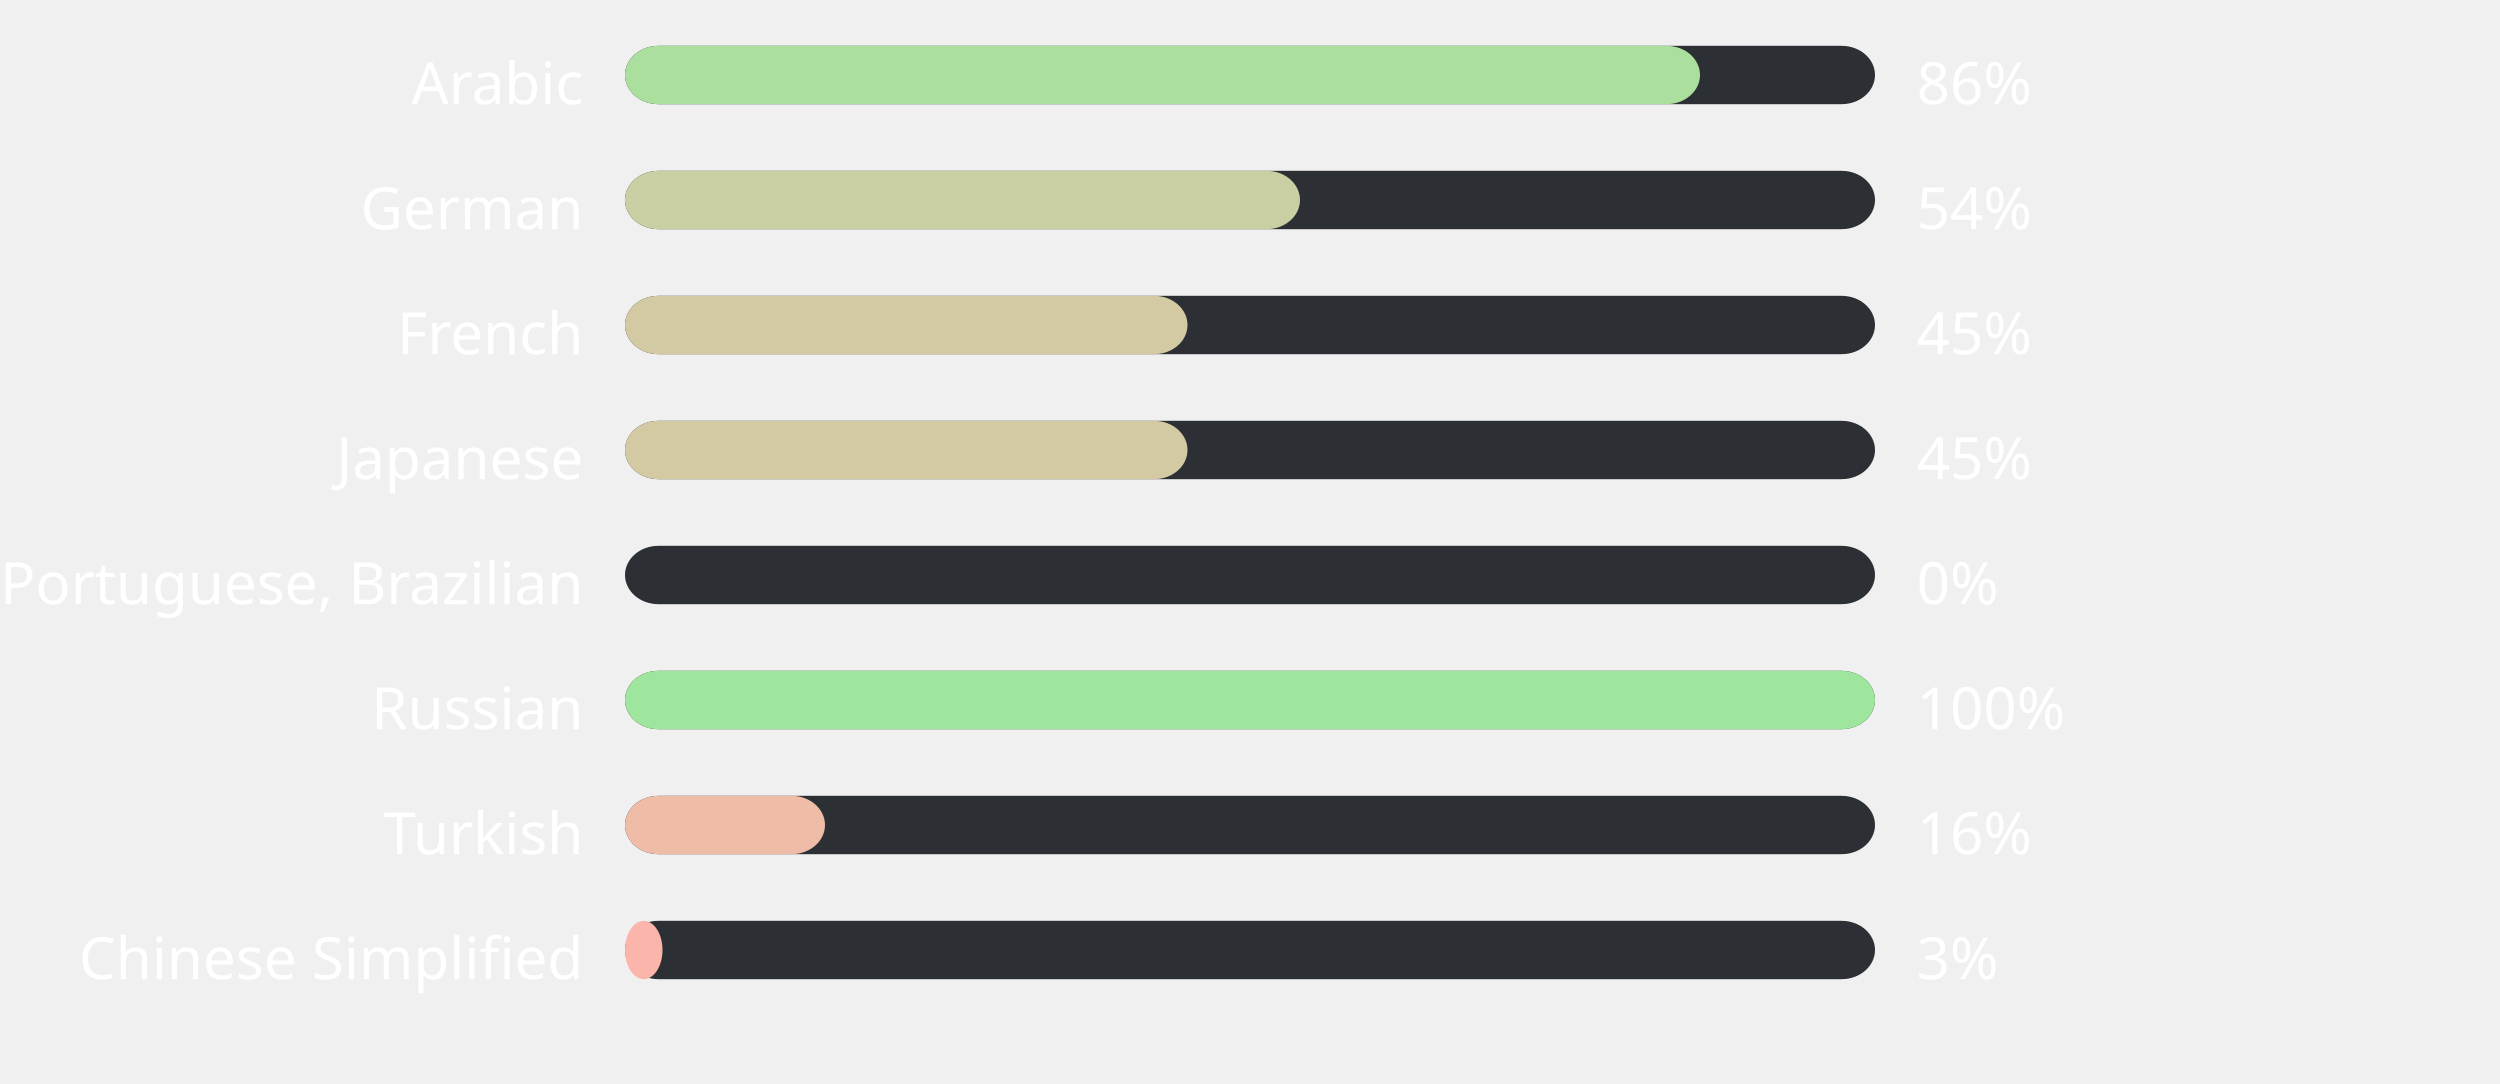
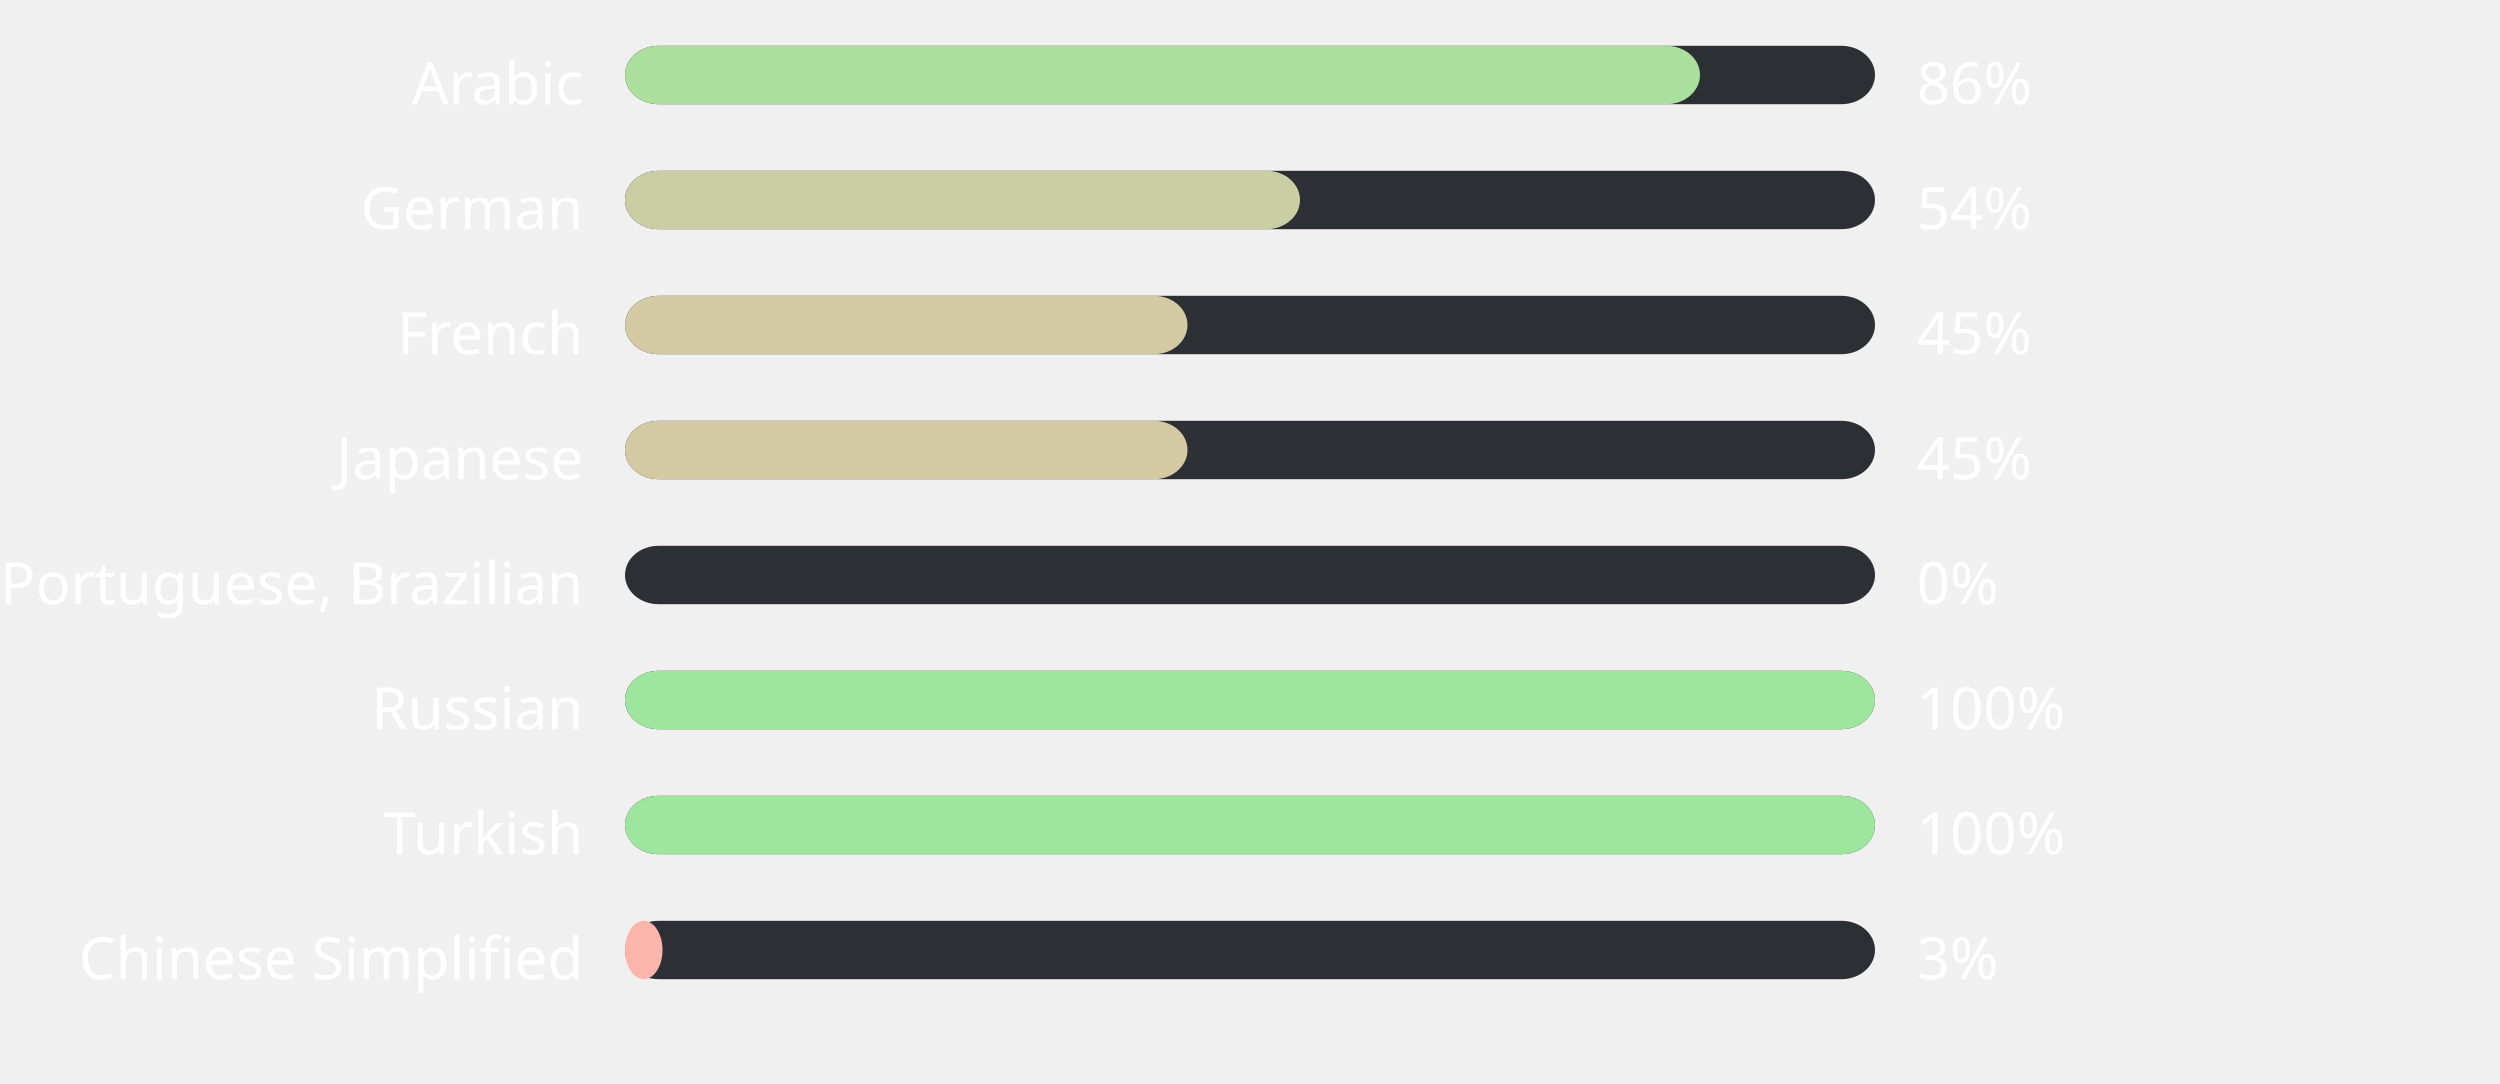
<svg xmlns="http://www.w3.org/2000/svg" width="600" height="260" style="background:#00000000">
  <style>text { font-family: sans-serif; font-size: 14px; fill: #ffffff; }</style>
  <text x="140" y="25" text-anchor="end">Arabic</text>
  <rect x="150" y="11" width="300" height="14" fill="#2C2F33" rx="8" ry="8" />
  <rect x="150" y="11" width="258" height="14" fill="#abdf9e" rx="8" ry="8" />
  <text x="460" y="25" text-anchor="start">86%</text>
  <text x="140" y="55" text-anchor="end">German</text>
  <rect x="150" y="41" width="300" height="14" fill="#2C2F33" rx="8" ry="8" />
  <rect x="150" y="41" width="162" height="14" fill="#cacfa3" rx="8" ry="8" />
  <text x="460" y="55" text-anchor="start">54%</text>
  <text x="140" y="85" text-anchor="end">French</text>
  <rect x="150" y="71" width="300" height="14" fill="#2C2F33" rx="8" ry="8" />
  <rect x="150" y="71" width="135" height="14" fill="#d3caa4" rx="8" ry="8" />
  <text x="460" y="85" text-anchor="start">45%</text>
  <text x="140" y="115" text-anchor="end">Japanese</text>
  <rect x="150" y="101" width="300" height="14" fill="#2C2F33" rx="8" ry="8" />
  <rect x="150" y="101" width="135" height="14" fill="#d3caa4" rx="8" ry="8" />
  <text x="460" y="115" text-anchor="start">45%</text>
  <text x="140" y="145" text-anchor="end">Portuguese, Brazilian</text>
  <rect x="150" y="131" width="300" height="14" fill="#2C2F33" rx="8" ry="8" />
  <rect x="150" y="131" width="0" height="14" fill="#ffb4ab" rx="8" ry="8" />
  <text x="460" y="145" text-anchor="start">0%</text>
  <text x="140" y="175" text-anchor="end">Russian</text>
  <rect x="150" y="161" width="300" height="14" fill="#2C2F33" rx="8" ry="8" />
  <rect x="150" y="161" width="300" height="14" fill="#9ee69d" rx="8" ry="8" />
  <text x="460" y="175" text-anchor="start">100%</text>
  <text x="140" y="205" text-anchor="end">Turkish</text>
  <rect x="150" y="191" width="300" height="14" fill="#2C2F33" rx="8" ry="8" />
-   <rect x="150" y="191" width="48" height="14" fill="#efbca8" rx="8" ry="8" />
-   <text x="460" y="205" text-anchor="start">16%</text>
+   <rect x="150" y="191" width="300" height="14" fill="#9ee69d" rx="8" ry="8" />
+   <text x="460" y="205" text-anchor="start">100%</text>
  <text x="140" y="235" text-anchor="end">Chinese Simplified</text>
  <rect x="150" y="221" width="300" height="14" fill="#2C2F33" rx="8" ry="8" />
  <rect x="150" y="221" width="9" height="14" fill="#fcb5aa" rx="8" ry="8" />
  <text x="460" y="235" text-anchor="start">3%</text>
</svg>
